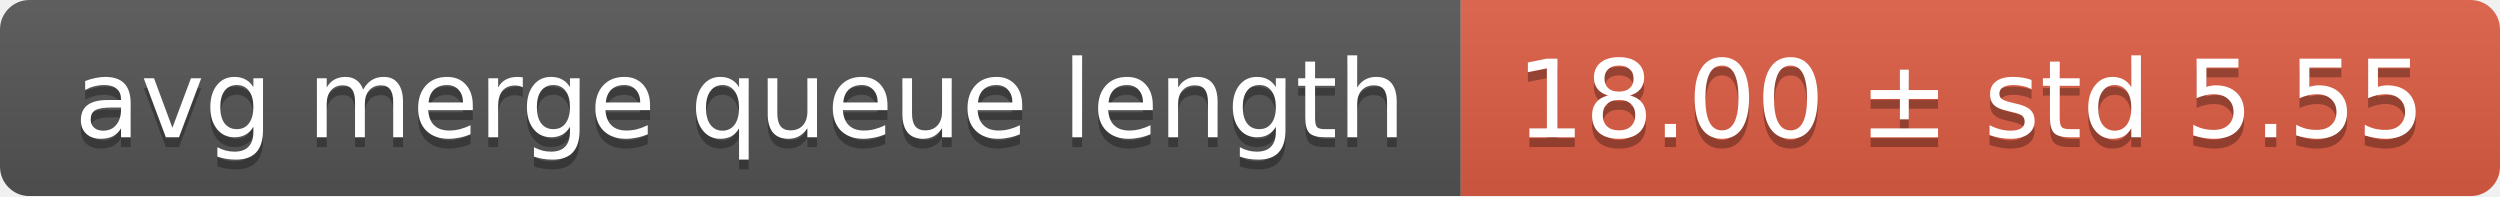
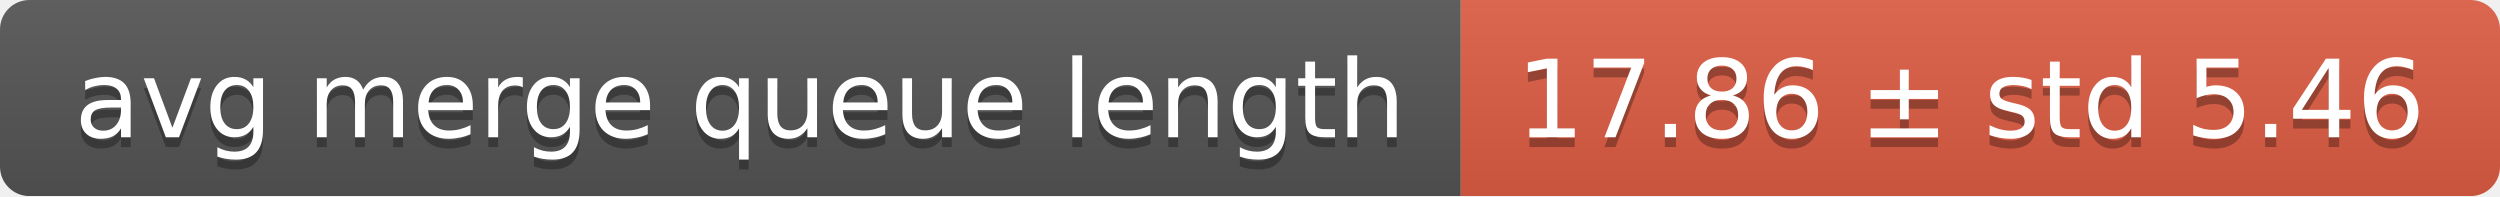
<svg xmlns="http://www.w3.org/2000/svg" width="255" height="20">
  <linearGradient id="smooth" x2="0" y2="100%">
    <stop offset="0" stop-color="#bbb" stop-opacity=".1" />
    <stop offset="1" stop-opacity=".1" />
  </linearGradient>
  <mask id="round">
    <rect width="255" height="20" rx="3" fill="#fff" />
  </mask>
  <g mask="url(#round)">
    <rect width="149" height="20" fill="#555" />
    <rect x="149" width="106" height="20" fill="#e05d44" />
    <rect width="255" height="20" fill="url(#smooth)" />
  </g>
  <g fill="#fff" text-anchor="middle" font-family="DejaVu Sans,Verdana,Geneva,sans-serif" font-size="11">
    <text x="75.5" y="15" fill="#010101" fill-opacity=".3">avg merge queue length</text>
    <text x="75.5" y="14">avg merge queue length</text>
-     <text x="201" y="15" fill="#010101" fill-opacity=".3">18.00 ± std 5.55</text>
-     <text x="201" y="14">18.00 ± std 5.55</text>
+     <text x="201" y="15" fill="#010101" fill-opacity=".3">17.86 ± std 5.46</text>
+     <text x="201" y="14">17.86 ± std 5.46</text>
  </g>
</svg>
